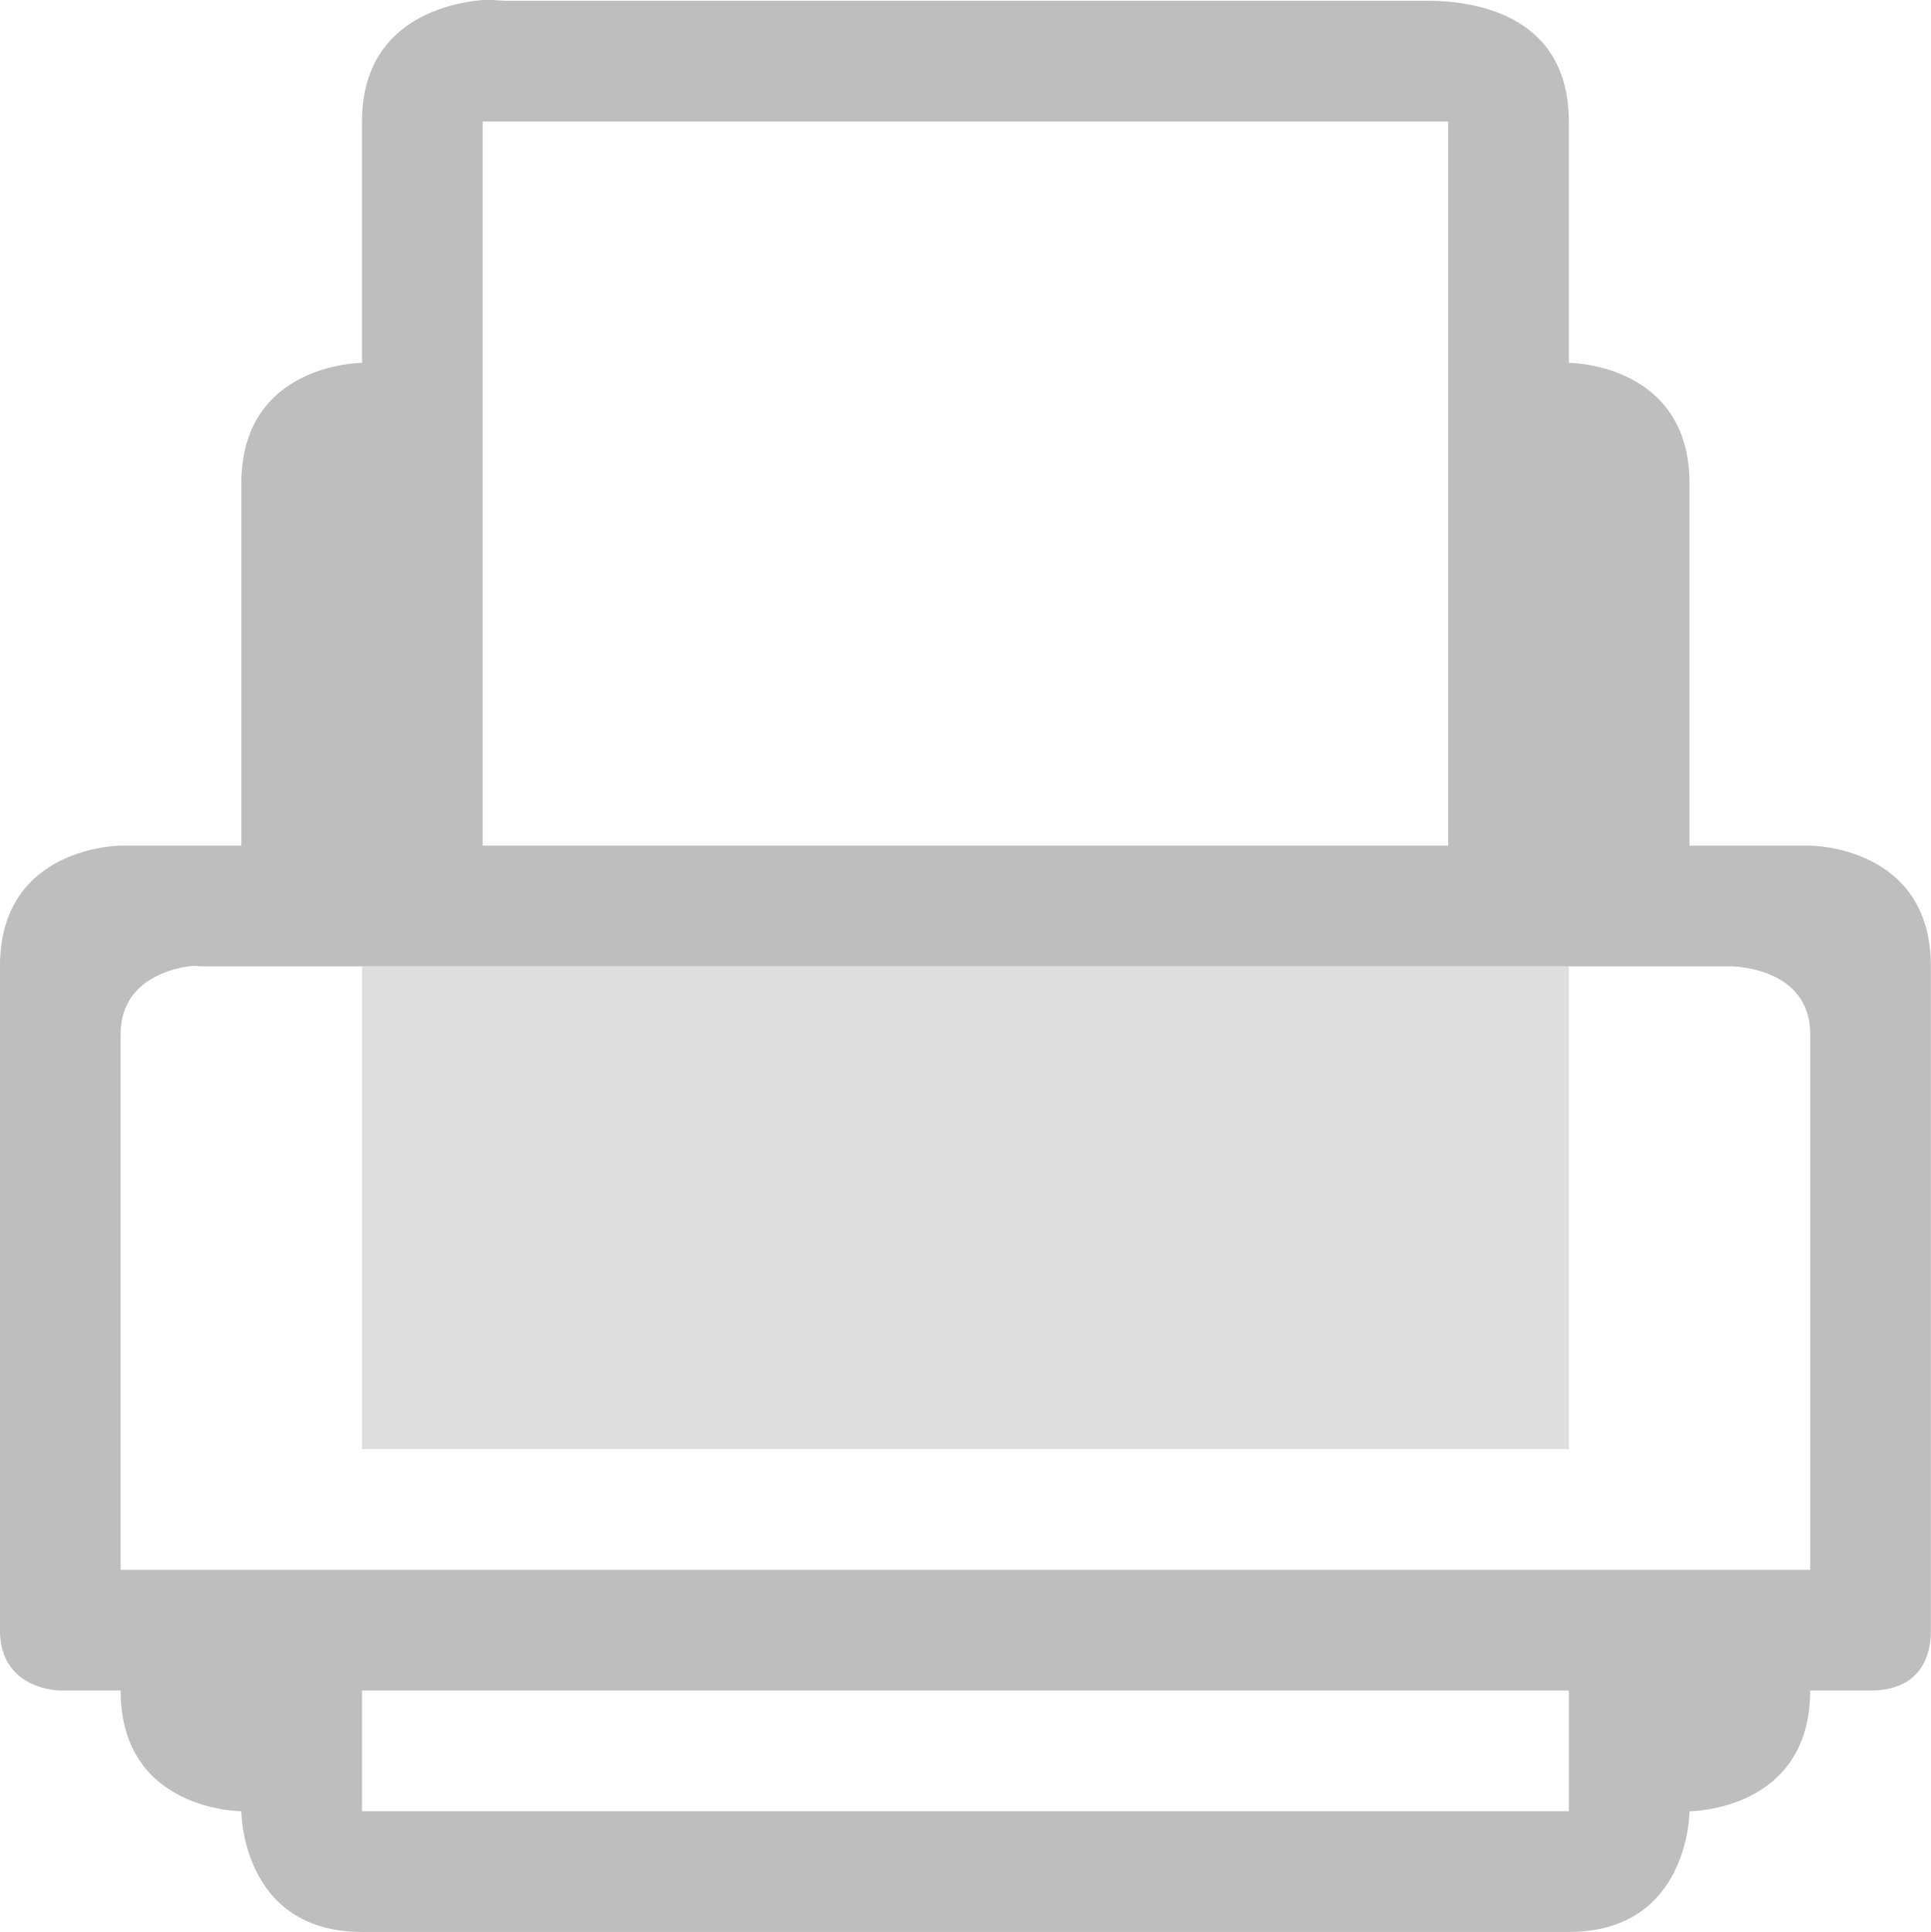
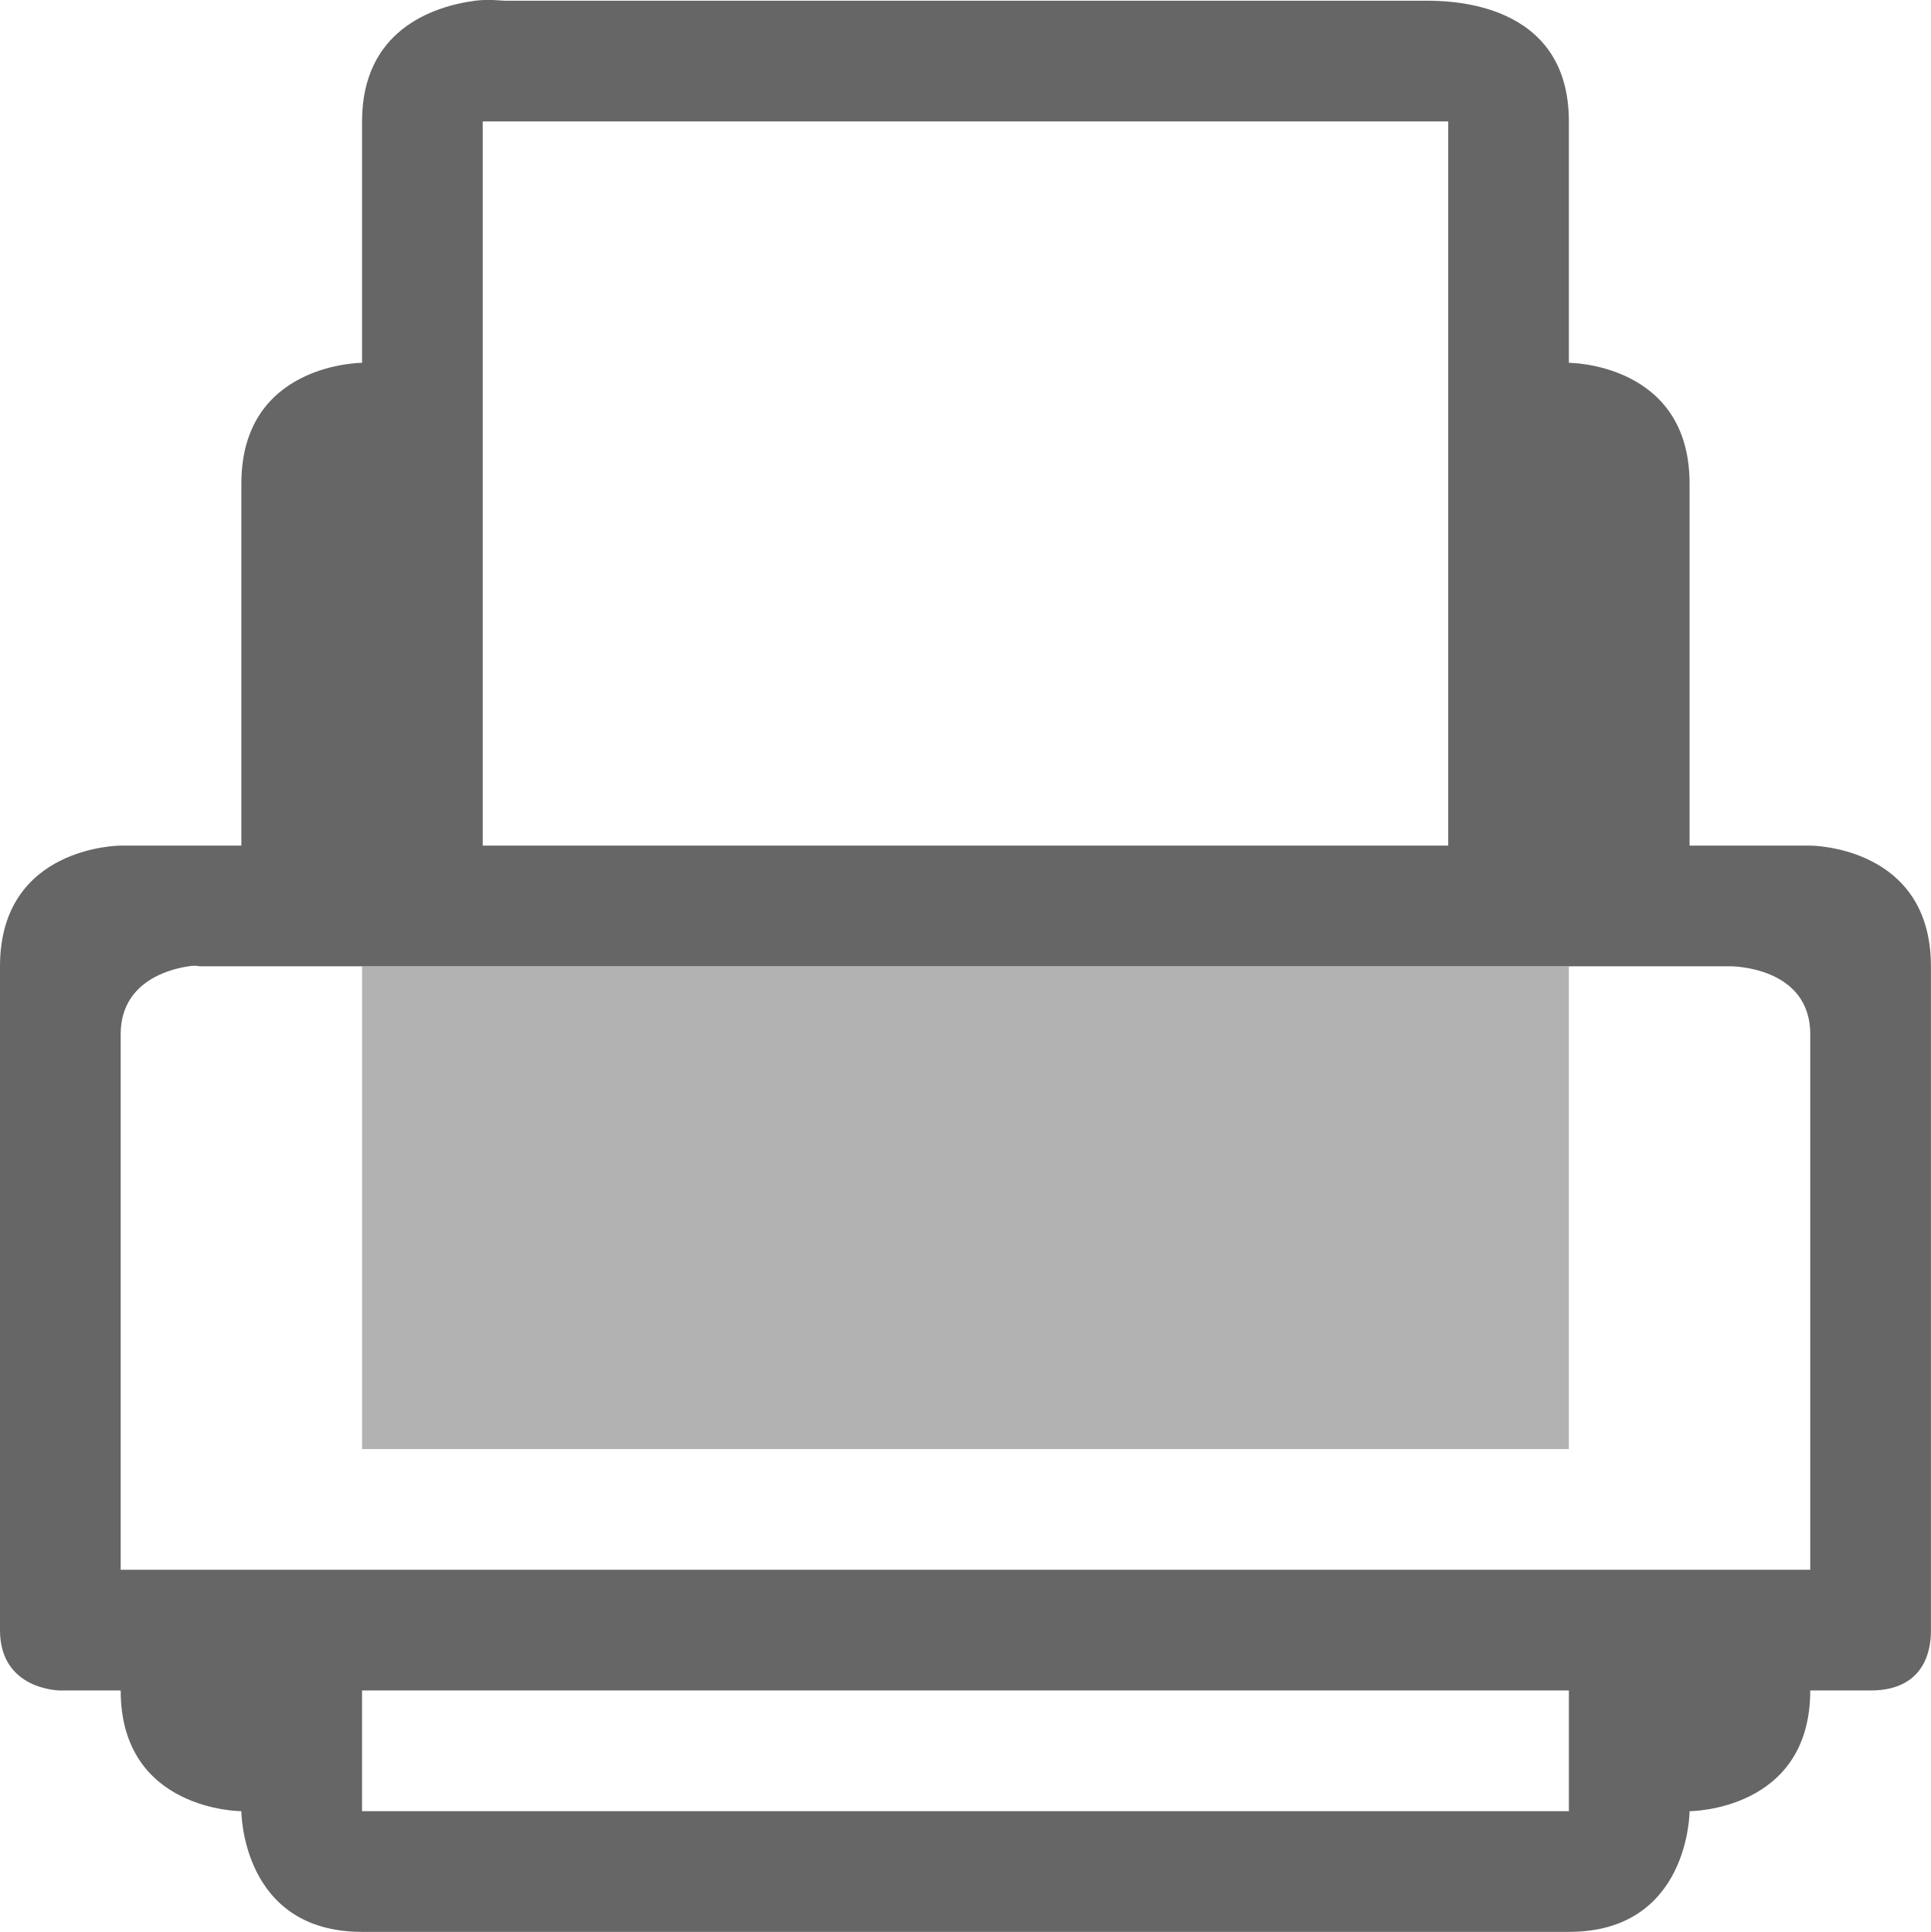
- <svg xmlns="http://www.w3.org/2000/svg" height="16.007" id="svg7384" version="1.1" width="16">
-   <defs id="defs7386">
-     <filter color-interpolation-filters="sRGB" id="filter7554">
-       <feBlend id="feBlend7556" in2="BackgroundImage" mode="darken" />
-     </filter>
-     <filter color-interpolation-filters="sRGB" id="filter7554-7">
-       <feBlend id="feBlend7556-6" in2="BackgroundImage" mode="darken" />
-     </filter>
-   </defs>
-   <g id="layer9" label="status" style="display:inline" transform="translate(-333.0004,-7.996528)" />
-   <g id="layer10" style="display:inline" transform="translate(-333.0004,-7.996528)" />
-   <g id="layer13" style="display:inline" transform="translate(-333.0004,-7.996528)" />
-   <g id="layer14" transform="translate(-333.0004,-7.996528)" />
-   <g id="layer15" style="display:inline" transform="translate(-333.0004,-7.996528)" />
-   <g id="g71291" style="display:inline" transform="translate(-333.0004,-7.996528)" />
-   <g id="layer12" style="display:inline" transform="translate(-333.0004,-7.996528)">
-     <path d="m 336.938,8.003 c -0.36,0.047 -0.938,0.25 -0.938,1 l 0,2 c 0,0 -1,0 -1,1 l 0,3 -1,0 c 0,0 -1,0 -1,1 l 0,5.5 c 0,0.5 0.5,0.5 0.5,0.5 l 0.5,0 c 0,1 1,1 1,1 0,0 0,1 1,1 l 10,0 c 1,0 1,-1 1,-1 0,0 1,0 1,-1 l 0.5,0 c 0.5,0 0.5,-0.419 0.5,-0.5 l 0,-5.5 c 0,-1 -1,-1 -1,-1 l -1,0 0,-3 c 0,-1 -1,-1 -1,-1 l 0,-2 c 0,-1 -1,-1 -1.188,-1 l -7.625,0 c -0.047,0 -0.13,-0.016 -0.25,0 z m 0.062,1 8,0 0,6 -8,0 0,-6 z m -2.438,7 c 0.061,-0.009 0.094,0 0.094,0 l 1.344,0 10,0 1.344,0 c 0,0 0.656,0 0.656,0.562 l 0,4.438 -14,0 0,-4.438 c 0,-0.422 0.378,-0.536 0.562,-0.562 z m 1.438,6 10,0 0,1 -10,0 0,-1 z" id="path3076" style="font-size:medium;font-style:normal;font-variant:normal;font-weight:normal;font-stretch:normal;text-indent:0;text-align:start;text-decoration:none;line-height:normal;letter-spacing:normal;word-spacing:normal;text-transform:none;direction:ltr;block-progression:tb;writing-mode:lr-tb;text-anchor:start;baseline-shift:baseline;color:#000000;fill:#bebebe;fill-opacity:1;stroke:none;stroke-width:1px;marker:none;visibility:visible;display:inline;overflow:visible;enable-background:accumulate;font-family:Sans;-inkscape-font-specification:Sans" />
-     <path d="m 336,16.003 0,4 10,0 0,-4 -10,0 z" id="path3850" style="opacity:0.5;fill:#bebebe;fill-opacity:1;stroke:none" />
+ <svg xmlns="http://www.w3.org/2000/svg" height="16.007" width="16">
+   <g transform="translate(-553 3.003)">
+     <path color="#000" d="M556.938-2.997c-.36.047-.938.25-.938 1v2s-1 0-1 1v3h-1s-1 0-1 1v5.5c0 .5.5.5.5.5h.5c0 1 1 1 1 1s0 1 1 1h10c1 0 1-1 1-1s1 0 1-1h.5c.5 0 .5-.419.5-.5v-5.5c0-1-1-1-1-1h-1v-3c0-1-1-1-1-1v-2c0-1-1-1-1.187-1h-7.625c-.047 0-.13-.015-.25 0zm.062 1h8v6h-8zm-2.437 7a.255.255 0 0 1 .094 0h12.687s.656 0 .656.563v4.437h-14V5.566c0-.422.378-.536.563-.563zm1.437 6h10v1h-10z" fill="#666" font-family="Sans" font-weight="400" overflow="visible" style="line-height:normal;-inkscape-font-specification:Sans;text-indent:0;text-align:start;text-decoration-line:none;text-transform:none;marker:none" />
+     <path d="M556 5.003v4h10v-4z" fill="#666" opacity=".5" />
  </g>
</svg>
